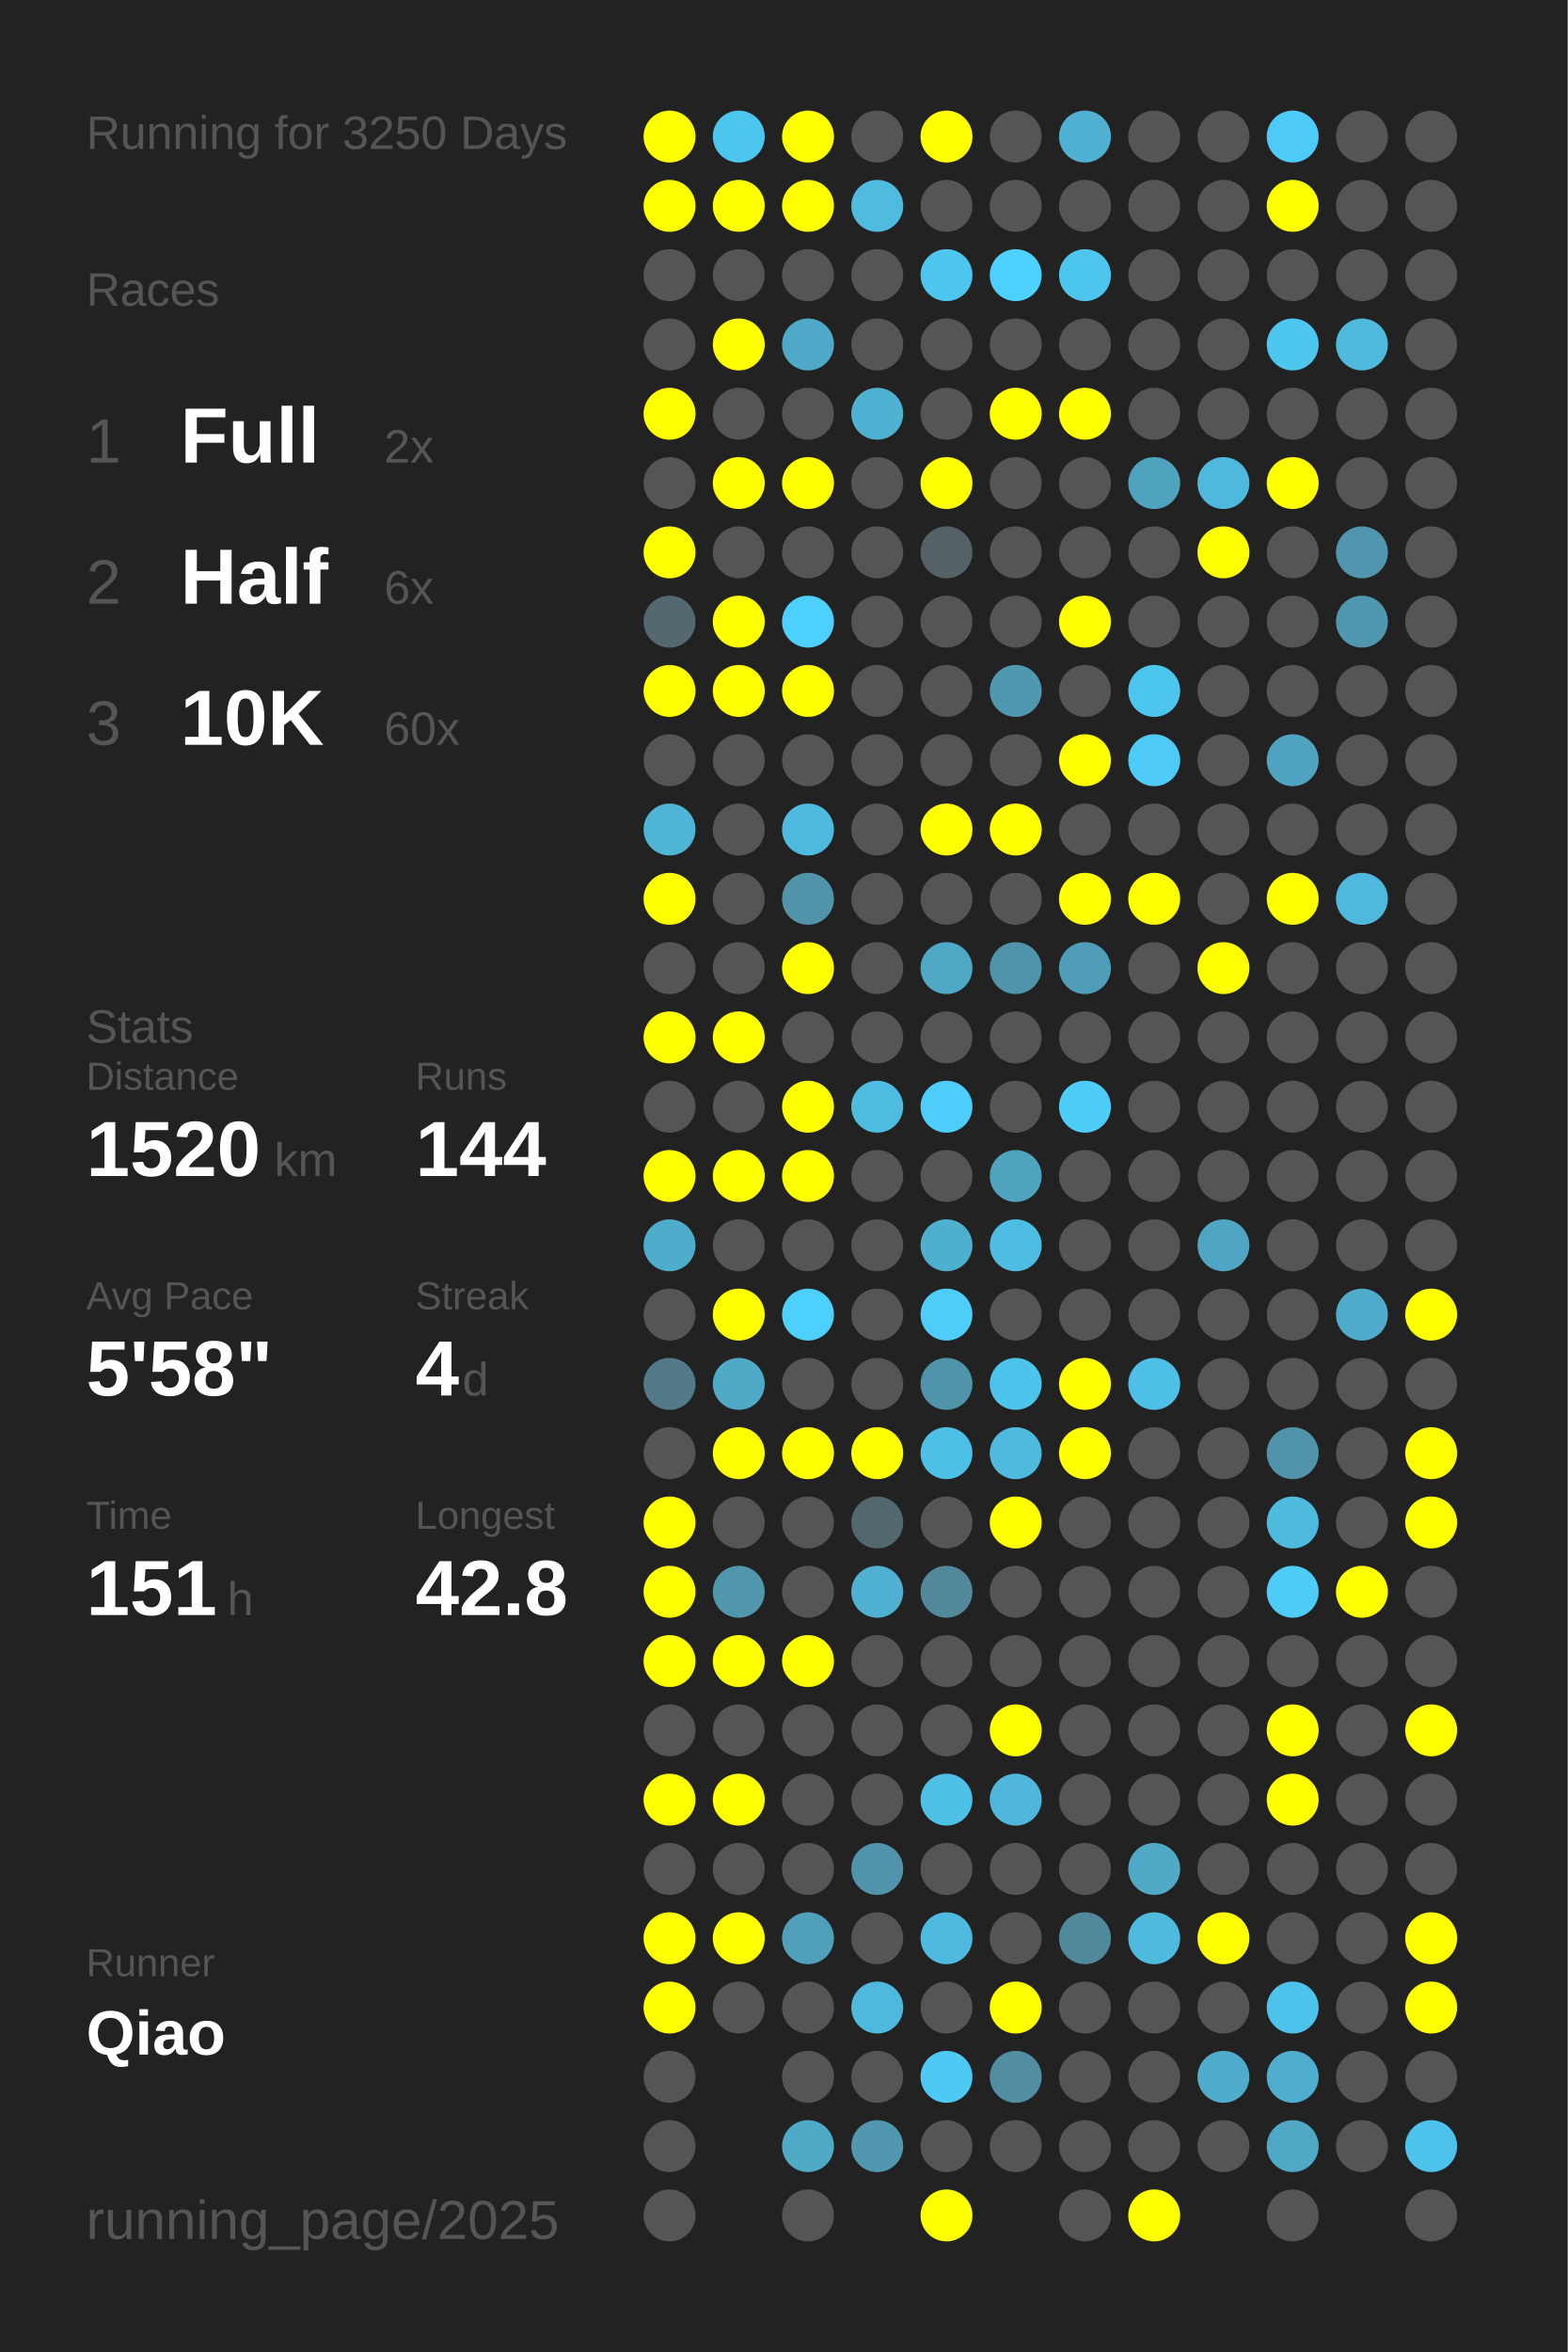
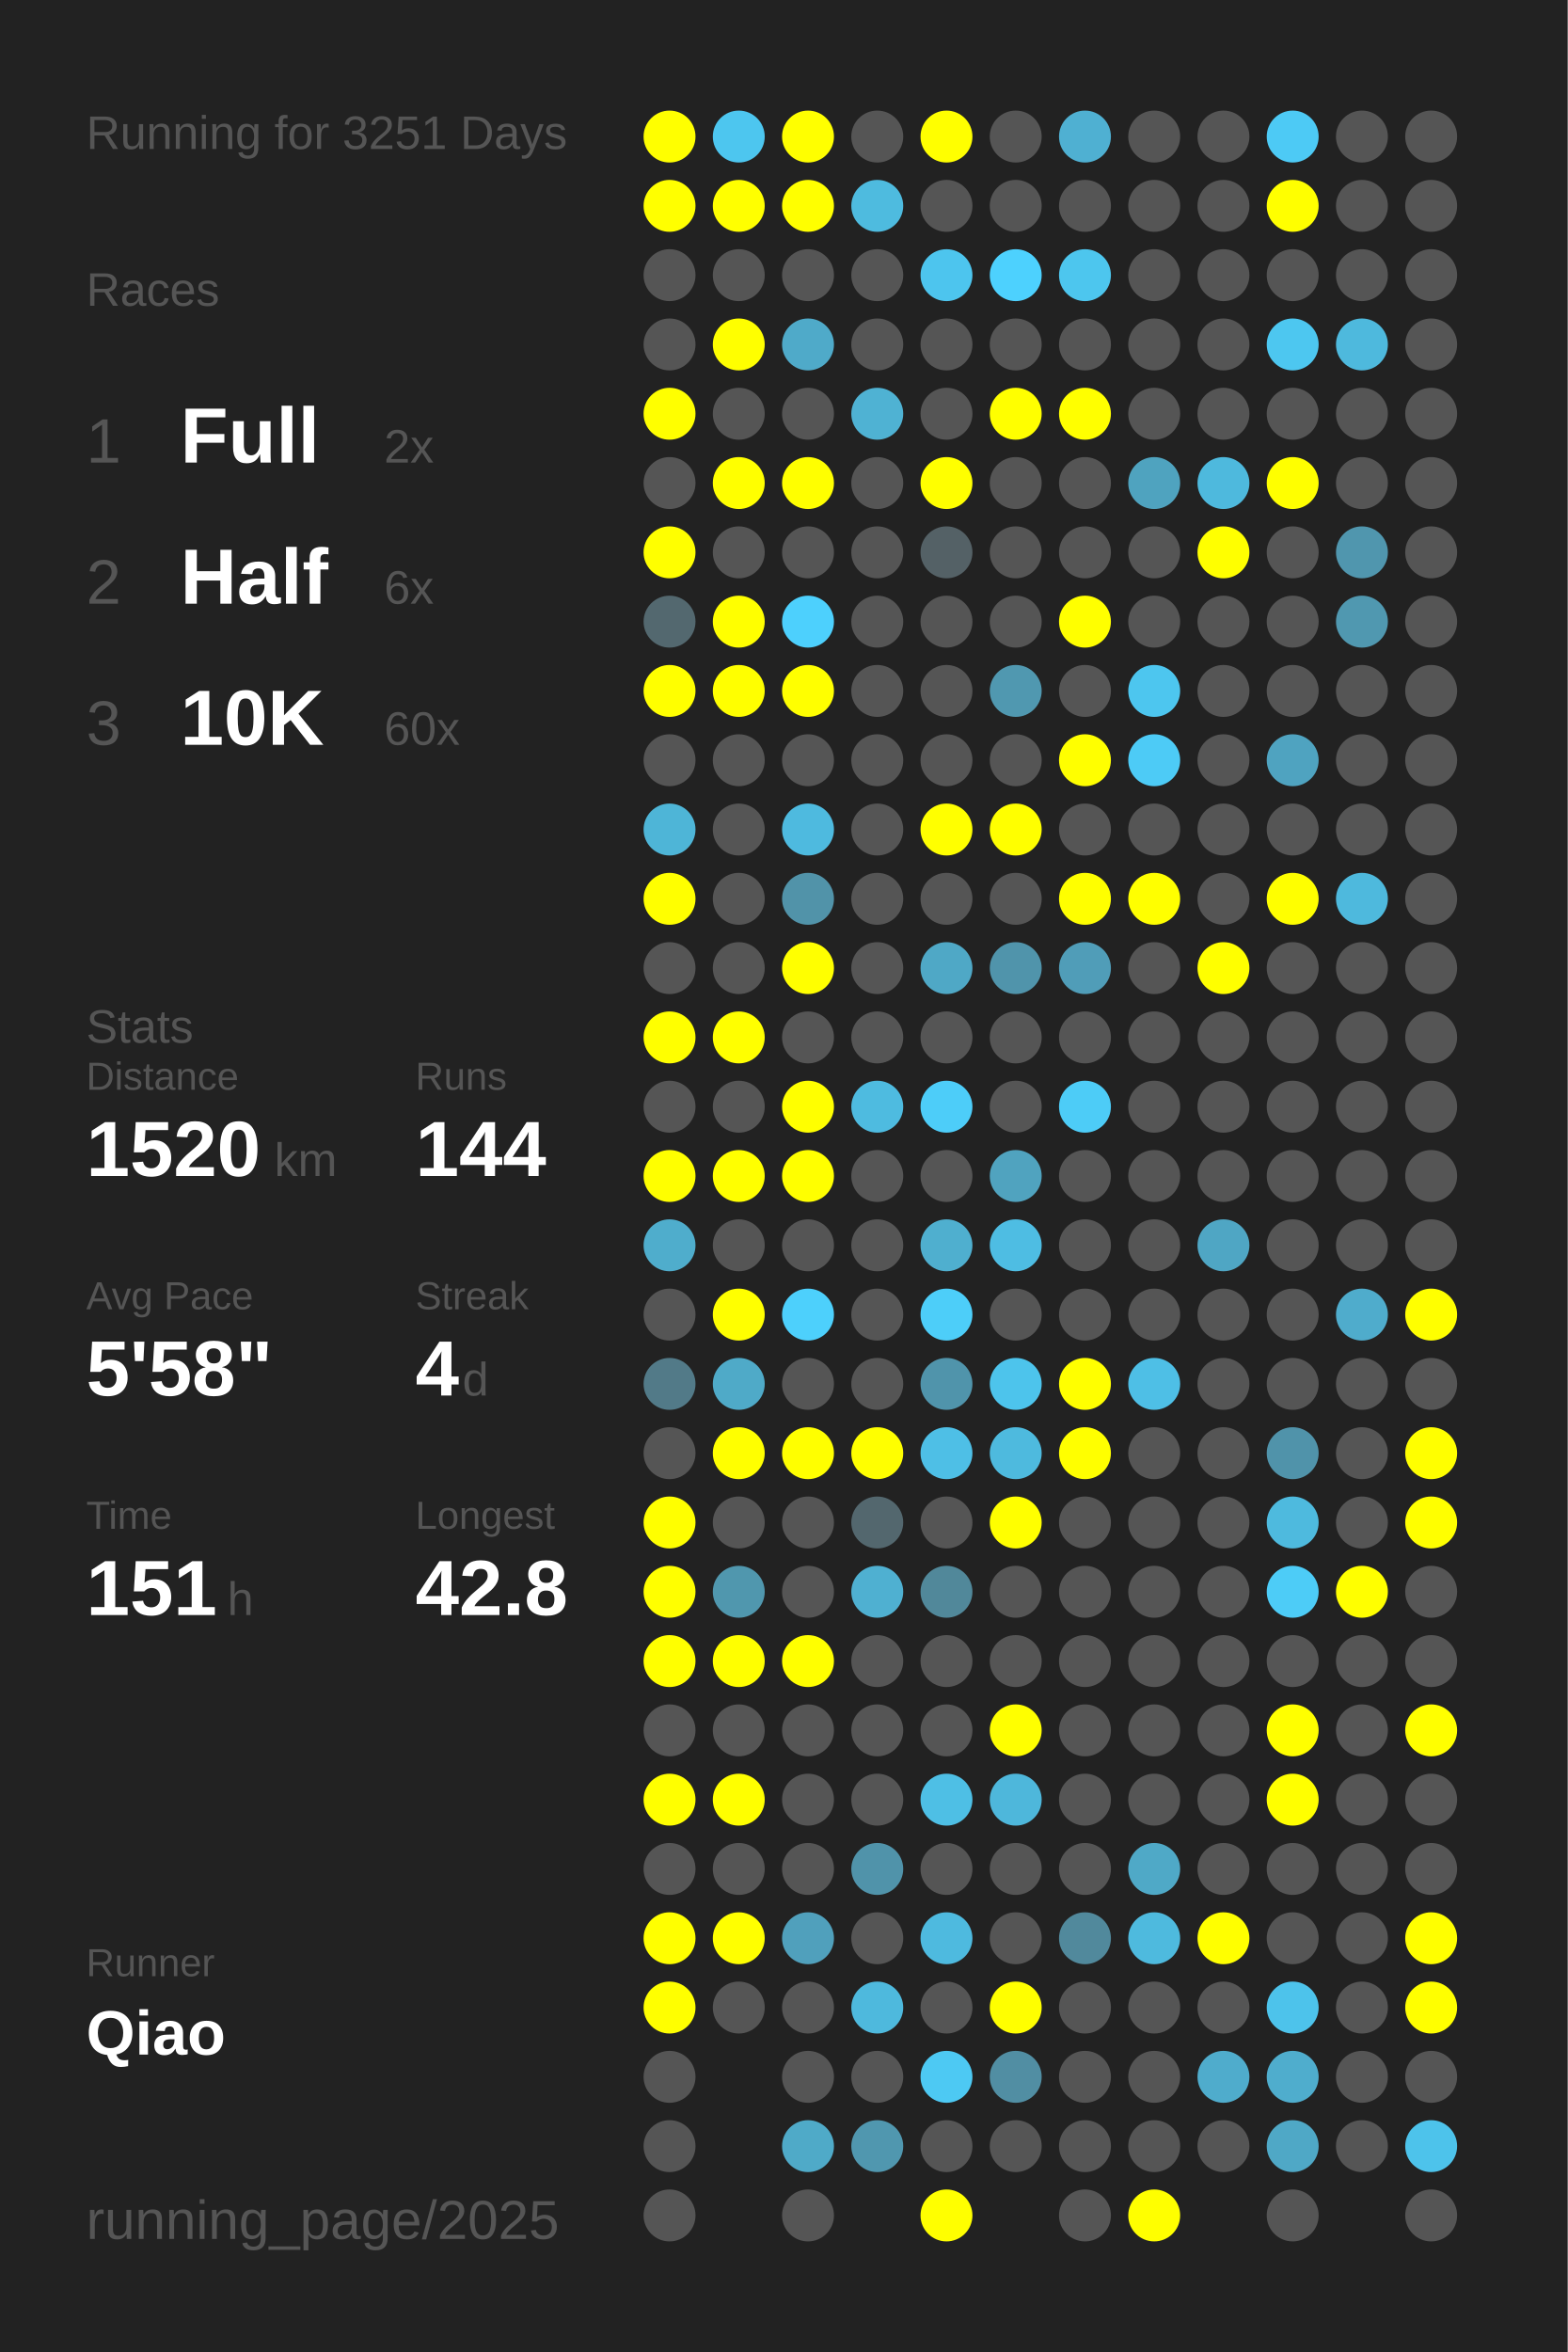
<svg xmlns="http://www.w3.org/2000/svg" baseProfile="full" height="300mm" version="1.1" viewBox="0,0,200,300" width="200mm">
  <defs />
  <rect fill="#222222" height="300" width="200" x="0" y="0" />
-   <text fill="#555555" style="font-size:6px; font-family:Arial;" x="11" y="19">Running for 3250 Days</text>
+   <text fill="#555555" style="font-size:6px; font-family:Arial;" x="11" y="19">Running for 3251 Days</text>
  <text fill="#555555" style="font-size:6px; font-family:Arial;" x="11" y="39">Races</text>
  <text fill="#555555" style="font-size:8px; font-family:Arial;" x="11" y="59">1</text>
  <text fill="#FFFFFF" style="font-size:10px; font-family:Arial; font-weight:bold;" x="23" y="59">Full</text>
  <text fill="#555555" style="font-size:6px; font-family:Arial;" x="49" y="59">2x</text>
  <text fill="#555555" style="font-size:8px; font-family:Arial;" x="11" y="77">2</text>
  <text fill="#FFFFFF" style="font-size:10px; font-family:Arial; font-weight:bold;" x="23" y="77">Half</text>
  <text fill="#555555" style="font-size:6px; font-family:Arial;" x="49" y="77">6x</text>
  <text fill="#555555" style="font-size:8px; font-family:Arial;" x="11" y="95">3</text>
  <text fill="#FFFFFF" style="font-size:10px; font-family:Arial; font-weight:bold;" x="23" y="95">10K</text>
  <text fill="#555555" style="font-size:6px; font-family:Arial;" x="49" y="95">60x</text>
  <text fill="#555555" style="font-size:6px; font-family:Arial;" x="11" y="133">Stats</text>
  <text fill="#555555" style="font-size:5px; font-family:Arial;" x="11" y="139">Distance</text>
  <text fill="#FFFFFF" style="font-size:10px; font-family:Arial; font-weight:bold;" x="11" y="150">1520</text>
  <text fill="#555555" style="font-size:6px; font-family:Arial;" x="35" y="150">km</text>
  <text fill="#555555" style="font-size:5px; font-family:Arial;" x="53" y="139">Runs</text>
  <text fill="#FFFFFF" style="font-size:10px; font-family:Arial; font-weight:bold;" x="53" y="150">144</text>
  <text fill="#555555" style="font-size:5px; font-family:Arial;" x="11" y="167">Avg Pace</text>
  <text fill="#FFFFFF" style="font-size:10px; font-family:Arial; font-weight:bold;" x="11" y="178">5'58"</text>
  <text fill="#555555" style="font-size:5px; font-family:Arial;" x="53" y="167">Streak</text>
  <text fill="#FFFFFF" style="font-size:10px; font-family:Arial; font-weight:bold;" x="53" y="178">4</text>
  <text fill="#555555" style="font-size:6px; font-family:Arial;" x="59" y="178">d</text>
  <text fill="#555555" style="font-size:5px; font-family:Arial;" x="11" y="195">Time</text>
  <text fill="#FFFFFF" style="font-size:10px; font-family:Arial; font-weight:bold;" x="11" y="206">151</text>
  <text fill="#555555" style="font-size:6px; font-family:Arial;" x="29" y="206">h</text>
  <text fill="#555555" style="font-size:5px; font-family:Arial;" x="53" y="195">Longest</text>
  <text fill="#FFFFFF" style="font-size:10px; font-family:Arial; font-weight:bold;" x="53" y="206">42.8</text>
  <text fill="#555555" style="font-size:5px; font-family:Arial;" x="11" y="252.065">Runner</text>
  <text fill="#FFFFFF" style="font-size:8px; font-family:Arial; font-weight:bold;" x="11" y="262.065">Qiao</text>
  <text fill="#555555" style="font-size:7px; font-family:Arial;" x="11" y="285.581">running_page/2025</text>
  <circle cx="85.417" cy="17.419" fill="#FFFF00" r="3.312" />
  <circle cx="85.417" cy="26.258" fill="#FFFF00" r="3.312" />
  <circle cx="85.417" cy="35.097" fill="#555555" r="3.312" />
  <circle cx="85.417" cy="43.935" fill="#555555" r="3.312" />
  <circle cx="85.417" cy="52.774" fill="#FFFF00" r="3.312" />
  <circle cx="85.417" cy="61.613" fill="#555555" r="3.312" />
  <circle cx="85.417" cy="70.452" fill="#FFFF00" r="3.312" />
  <circle cx="85.417" cy="79.29" fill="#53686f" r="3.312" />
  <circle cx="85.417" cy="88.129" fill="#FFFF00" r="3.312" />
  <circle cx="85.417" cy="96.968" fill="#555555" r="3.312" />
  <circle cx="85.417" cy="105.806" fill="#4eb5d7" r="3.312" />
  <circle cx="85.417" cy="114.645" fill="#FFFF00" r="3.312" />
  <circle cx="85.417" cy="123.484" fill="#555555" r="3.312" />
  <circle cx="85.417" cy="132.323" fill="#FFFF00" r="3.312" />
  <circle cx="85.417" cy="141.161" fill="#555555" r="3.312" />
  <circle cx="85.417" cy="150" fill="#FFFF00" r="3.312" />
  <circle cx="85.417" cy="158.839" fill="#4fadcc" r="3.312" />
  <circle cx="85.417" cy="167.677" fill="#555555" r="3.312" />
  <circle cx="85.417" cy="176.516" fill="#527a88" r="3.312" />
  <circle cx="85.417" cy="185.355" fill="#555555" r="3.312" />
  <circle cx="85.417" cy="194.194" fill="#FFFF00" r="3.312" />
  <circle cx="85.417" cy="203.032" fill="#FFFF00" r="3.312" />
  <circle cx="85.417" cy="211.871" fill="#FFFF00" r="3.312" />
  <circle cx="85.417" cy="220.71" fill="#555555" r="3.312" />
  <circle cx="85.417" cy="229.548" fill="#FFFF00" r="3.312" />
  <circle cx="85.417" cy="238.387" fill="#555555" r="3.312" />
  <circle cx="85.417" cy="247.226" fill="#FFFF00" r="3.312" />
  <circle cx="85.417" cy="256.065" fill="#FFFF00" r="3.312" />
  <circle cx="85.417" cy="264.903" fill="#555555" r="3.312" />
  <circle cx="85.417" cy="273.742" fill="#555555" r="3.312" />
  <circle cx="85.417" cy="282.581" fill="#555555" r="3.312" />
  <circle cx="94.25" cy="17.419" fill="#4dc6ef" r="3.312" />
  <circle cx="94.25" cy="26.258" fill="#FFFF00" r="3.312" />
  <circle cx="94.25" cy="35.097" fill="#555555" r="3.312" />
  <circle cx="94.25" cy="43.935" fill="#FFFF00" r="3.312" />
  <circle cx="94.25" cy="52.774" fill="#555555" r="3.312" />
  <circle cx="94.25" cy="61.613" fill="#FFFF00" r="3.312" />
  <circle cx="94.25" cy="70.452" fill="#555555" r="3.312" />
  <circle cx="94.25" cy="79.29" fill="#FFFF00" r="3.312" />
  <circle cx="94.25" cy="88.129" fill="#FFFF00" r="3.312" />
  <circle cx="94.25" cy="96.968" fill="#555555" r="3.312" />
  <circle cx="94.25" cy="105.806" fill="#555555" r="3.312" />
  <circle cx="94.25" cy="114.645" fill="#555555" r="3.312" />
  <circle cx="94.25" cy="123.484" fill="#555555" r="3.312" />
  <circle cx="94.25" cy="132.323" fill="#FFFF00" r="3.312" />
  <circle cx="94.25" cy="141.161" fill="#555555" r="3.312" />
  <circle cx="94.25" cy="150" fill="#FFFF00" r="3.312" />
  <circle cx="94.25" cy="158.839" fill="#555555" r="3.312" />
  <circle cx="94.25" cy="167.677" fill="#FFFF00" r="3.312" />
  <circle cx="94.25" cy="176.516" fill="#4faac8" r="3.312" />
  <circle cx="94.25" cy="185.355" fill="#FFFF00" r="3.312" />
  <circle cx="94.25" cy="194.194" fill="#555555" r="3.312" />
  <circle cx="94.25" cy="203.032" fill="#5097ae" r="3.312" />
  <circle cx="94.25" cy="211.871" fill="#FFFF00" r="3.312" />
  <circle cx="94.25" cy="220.71" fill="#555555" r="3.312" />
  <circle cx="94.25" cy="229.548" fill="#FFFF00" r="3.312" />
  <circle cx="94.25" cy="238.387" fill="#555555" r="3.312" />
  <circle cx="94.25" cy="247.226" fill="#FFFF00" r="3.312" />
  <circle cx="94.25" cy="256.065" fill="#555555" r="3.312" />
  <circle cx="103.083" cy="17.419" fill="#FFFF00" r="3.312" />
  <circle cx="103.083" cy="26.258" fill="#FFFF00" r="3.312" />
  <circle cx="103.083" cy="35.097" fill="#555555" r="3.312" />
  <circle cx="103.083" cy="43.935" fill="#4faac9" r="3.312" />
  <circle cx="103.083" cy="52.774" fill="#555555" r="3.312" />
  <circle cx="103.083" cy="61.613" fill="#FFFF00" r="3.312" />
  <circle cx="103.083" cy="70.452" fill="#555555" r="3.312" />
  <circle cx="103.083" cy="79.29" fill="#4dd0fd" r="3.312" />
  <circle cx="103.083" cy="88.129" fill="#FFFF00" r="3.312" />
  <circle cx="103.083" cy="96.968" fill="#555555" r="3.312" />
  <circle cx="103.083" cy="105.806" fill="#4ebadf" r="3.312" />
  <circle cx="103.083" cy="114.645" fill="#5193a9" r="3.312" />
  <circle cx="103.083" cy="123.484" fill="#FFFF00" r="3.312" />
  <circle cx="103.083" cy="132.323" fill="#555555" r="3.312" />
  <circle cx="103.083" cy="141.161" fill="#FFFF00" r="3.312" />
  <circle cx="103.083" cy="150" fill="#FFFF00" r="3.312" />
  <circle cx="103.083" cy="158.839" fill="#555555" r="3.312" />
  <circle cx="103.083" cy="167.677" fill="#4dd0fc" r="3.312" />
  <circle cx="103.083" cy="176.516" fill="#555555" r="3.312" />
  <circle cx="103.083" cy="185.355" fill="#FFFF00" r="3.312" />
  <circle cx="103.083" cy="194.194" fill="#555555" r="3.312" />
  <circle cx="103.083" cy="203.032" fill="#555555" r="3.312" />
  <circle cx="103.083" cy="211.871" fill="#FFFF00" r="3.312" />
  <circle cx="103.083" cy="220.71" fill="#555555" r="3.312" />
  <circle cx="103.083" cy="229.548" fill="#555555" r="3.312" />
  <circle cx="103.083" cy="238.387" fill="#555555" r="3.312" />
  <circle cx="103.083" cy="247.226" fill="#50a0bc" r="3.312" />
  <circle cx="103.083" cy="256.065" fill="#555555" r="3.312" />
  <circle cx="103.083" cy="264.903" fill="#555555" r="3.312" />
  <circle cx="103.083" cy="273.742" fill="#4faac8" r="3.312" />
  <circle cx="103.083" cy="282.581" fill="#555555" r="3.312" />
  <circle cx="111.917" cy="17.419" fill="#555555" r="3.312" />
  <circle cx="111.917" cy="26.258" fill="#4ebbdf" r="3.312" />
  <circle cx="111.917" cy="35.097" fill="#555555" r="3.312" />
  <circle cx="111.917" cy="43.935" fill="#555555" r="3.312" />
  <circle cx="111.917" cy="52.774" fill="#4fb2d3" r="3.312" />
  <circle cx="111.917" cy="61.613" fill="#555555" r="3.312" />
  <circle cx="111.917" cy="70.452" fill="#555555" r="3.312" />
  <circle cx="111.917" cy="79.29" fill="#555555" r="3.312" />
  <circle cx="111.917" cy="88.129" fill="#555555" r="3.312" />
  <circle cx="111.917" cy="96.968" fill="#555555" r="3.312" />
  <circle cx="111.917" cy="105.806" fill="#555555" r="3.312" />
  <circle cx="111.917" cy="114.645" fill="#555555" r="3.312" />
  <circle cx="111.917" cy="123.484" fill="#555555" r="3.312" />
  <circle cx="111.917" cy="132.323" fill="#555555" r="3.312" />
  <circle cx="111.917" cy="141.161" fill="#4ebbe0" r="3.312" />
  <circle cx="111.917" cy="150" fill="#555555" r="3.312" />
  <circle cx="111.917" cy="158.839" fill="#555555" r="3.312" />
  <circle cx="111.917" cy="167.677" fill="#555555" r="3.312" />
  <circle cx="111.917" cy="176.516" fill="#555555" r="3.312" />
  <circle cx="111.917" cy="185.355" fill="#FFFF00" r="3.312" />
  <circle cx="111.917" cy="194.194" fill="#53676e" r="3.312" />
  <circle cx="111.917" cy="203.032" fill="#4fb0d1" r="3.312" />
  <circle cx="111.917" cy="211.871" fill="#555555" r="3.312" />
  <circle cx="111.917" cy="220.71" fill="#555555" r="3.312" />
  <circle cx="111.917" cy="229.548" fill="#555555" r="3.312" />
  <circle cx="111.917" cy="238.387" fill="#5093aa" r="3.312" />
  <circle cx="111.917" cy="247.226" fill="#555555" r="3.312" />
  <circle cx="111.917" cy="256.065" fill="#4eb9dd" r="3.312" />
  <circle cx="111.917" cy="264.903" fill="#555555" r="3.312" />
  <circle cx="111.917" cy="273.742" fill="#5097af" r="3.312" />
  <circle cx="120.75" cy="17.419" fill="#FFFF00" r="3.312" />
  <circle cx="120.75" cy="26.258" fill="#555555" r="3.312" />
  <circle cx="120.75" cy="35.097" fill="#4dc5ee" r="3.312" />
  <circle cx="120.75" cy="43.935" fill="#555555" r="3.312" />
  <circle cx="120.75" cy="52.774" fill="#555555" r="3.312" />
  <circle cx="120.75" cy="61.613" fill="#FFFF00" r="3.312" />
  <circle cx="120.75" cy="70.452" fill="#546166" r="3.312" />
  <circle cx="120.75" cy="79.29" fill="#555555" r="3.312" />
  <circle cx="120.75" cy="88.129" fill="#555555" r="3.312" />
  <circle cx="120.75" cy="96.968" fill="#555555" r="3.312" />
  <circle cx="120.75" cy="105.806" fill="#FFFF00" r="3.312" />
  <circle cx="120.75" cy="114.645" fill="#555555" r="3.312" />
  <circle cx="120.75" cy="123.484" fill="#4fa8c6" r="3.312" />
  <circle cx="120.75" cy="132.323" fill="#555555" r="3.312" />
  <circle cx="120.75" cy="141.161" fill="#4dcdf9" r="3.312" />
  <circle cx="120.75" cy="150" fill="#555555" r="3.312" />
  <circle cx="120.75" cy="158.839" fill="#4fafcf" r="3.312" />
  <circle cx="120.75" cy="167.677" fill="#4dcef9" r="3.312" />
  <circle cx="120.75" cy="176.516" fill="#5094ab" r="3.312" />
  <circle cx="120.75" cy="185.355" fill="#4ebfe6" r="3.312" />
  <circle cx="120.75" cy="194.194" fill="#555555" r="3.312" />
  <circle cx="120.75" cy="203.032" fill="#51889a" r="3.312" />
  <circle cx="120.75" cy="211.871" fill="#555555" r="3.312" />
  <circle cx="120.75" cy="220.71" fill="#555555" r="3.312" />
  <circle cx="120.75" cy="229.548" fill="#4ebfe5" r="3.312" />
  <circle cx="120.75" cy="238.387" fill="#555555" r="3.312" />
  <circle cx="120.75" cy="247.226" fill="#4ebadf" r="3.312" />
  <circle cx="120.75" cy="256.065" fill="#555555" r="3.312" />
  <circle cx="120.75" cy="264.903" fill="#4dc9f3" r="3.312" />
  <circle cx="120.75" cy="273.742" fill="#555555" r="3.312" />
  <circle cx="120.75" cy="282.581" fill="#FFFF00" r="3.312" />
  <circle cx="129.583" cy="17.419" fill="#555555" r="3.312" />
  <circle cx="129.583" cy="26.258" fill="#555555" r="3.312" />
  <circle cx="129.583" cy="35.097" fill="#4dd1fe" r="3.312" />
  <circle cx="129.583" cy="43.935" fill="#555555" r="3.312" />
  <circle cx="129.583" cy="52.774" fill="#FFFF00" r="3.312" />
  <circle cx="129.583" cy="61.613" fill="#555555" r="3.312" />
  <circle cx="129.583" cy="70.452" fill="#555555" r="3.312" />
  <circle cx="129.583" cy="79.29" fill="#555555" r="3.312" />
  <circle cx="129.583" cy="88.129" fill="#5098b0" r="3.312" />
  <circle cx="129.583" cy="96.968" fill="#555555" r="3.312" />
  <circle cx="129.583" cy="105.806" fill="#FFFF00" r="3.312" />
  <circle cx="129.583" cy="114.645" fill="#555555" r="3.312" />
  <circle cx="129.583" cy="123.484" fill="#5094ab" r="3.312" />
  <circle cx="129.583" cy="132.323" fill="#555555" r="3.312" />
  <circle cx="129.583" cy="141.161" fill="#555555" r="3.312" />
  <circle cx="129.583" cy="150" fill="#50a3bf" r="3.312" />
  <circle cx="129.583" cy="158.839" fill="#4ebde3" r="3.312" />
  <circle cx="129.583" cy="167.677" fill="#555555" r="3.312" />
  <circle cx="129.583" cy="176.516" fill="#4dc4ec" r="3.312" />
  <circle cx="129.583" cy="185.355" fill="#4ebade" r="3.312" />
  <circle cx="129.583" cy="194.194" fill="#FFFF00" r="3.312" />
  <circle cx="129.583" cy="203.032" fill="#555555" r="3.312" />
  <circle cx="129.583" cy="211.871" fill="#555555" r="3.312" />
  <circle cx="129.583" cy="220.71" fill="#FFFF00" r="3.312" />
  <circle cx="129.583" cy="229.548" fill="#4eb7db" r="3.312" />
  <circle cx="129.583" cy="238.387" fill="#555555" r="3.312" />
  <circle cx="129.583" cy="247.226" fill="#555555" r="3.312" />
  <circle cx="129.583" cy="256.065" fill="#FFFF00" r="3.312" />
  <circle cx="129.583" cy="264.903" fill="#518ea3" r="3.312" />
  <circle cx="129.583" cy="273.742" fill="#555555" r="3.312" />
  <circle cx="138.417" cy="17.419" fill="#4fb0d2" r="3.312" />
  <circle cx="138.417" cy="26.258" fill="#555555" r="3.312" />
  <circle cx="138.417" cy="35.097" fill="#4dc6ee" r="3.312" />
  <circle cx="138.417" cy="43.935" fill="#555555" r="3.312" />
  <circle cx="138.417" cy="52.774" fill="#FFFF00" r="3.312" />
  <circle cx="138.417" cy="61.613" fill="#555555" r="3.312" />
  <circle cx="138.417" cy="70.452" fill="#555555" r="3.312" />
  <circle cx="138.417" cy="79.29" fill="#FFFF00" r="3.312" />
  <circle cx="138.417" cy="88.129" fill="#555555" r="3.312" />
  <circle cx="138.417" cy="96.968" fill="#FFFF00" r="3.312" />
  <circle cx="138.417" cy="105.806" fill="#555555" r="3.312" />
  <circle cx="138.417" cy="114.645" fill="#FFFF00" r="3.312" />
  <circle cx="138.417" cy="123.484" fill="#509db8" r="3.312" />
  <circle cx="138.417" cy="132.323" fill="#555555" r="3.312" />
  <circle cx="138.417" cy="141.161" fill="#4dccf7" r="3.312" />
  <circle cx="138.417" cy="150" fill="#555555" r="3.312" />
  <circle cx="138.417" cy="158.839" fill="#555555" r="3.312" />
  <circle cx="138.417" cy="167.677" fill="#555555" r="3.312" />
  <circle cx="138.417" cy="176.516" fill="#FFFF00" r="3.312" />
  <circle cx="138.417" cy="185.355" fill="#FFFF00" r="3.312" />
  <circle cx="138.417" cy="194.194" fill="#555555" r="3.312" />
  <circle cx="138.417" cy="203.032" fill="#555555" r="3.312" />
  <circle cx="138.417" cy="211.871" fill="#555555" r="3.312" />
  <circle cx="138.417" cy="220.71" fill="#555555" r="3.312" />
  <circle cx="138.417" cy="229.548" fill="#555555" r="3.312" />
  <circle cx="138.417" cy="238.387" fill="#555555" r="3.312" />
  <circle cx="138.417" cy="247.226" fill="#51899c" r="3.312" />
  <circle cx="138.417" cy="256.065" fill="#555555" r="3.312" />
  <circle cx="138.417" cy="264.903" fill="#555555" r="3.312" />
  <circle cx="138.417" cy="273.742" fill="#555555" r="3.312" />
  <circle cx="138.417" cy="282.581" fill="#555555" r="3.312" />
  <circle cx="147.25" cy="17.419" fill="#555555" r="3.312" />
  <circle cx="147.25" cy="26.258" fill="#555555" r="3.312" />
  <circle cx="147.25" cy="35.097" fill="#555555" r="3.312" />
  <circle cx="147.25" cy="43.935" fill="#555555" r="3.312" />
  <circle cx="147.25" cy="52.774" fill="#555555" r="3.312" />
  <circle cx="147.25" cy="61.613" fill="#4fa3bf" r="3.312" />
  <circle cx="147.25" cy="70.452" fill="#555555" r="3.312" />
  <circle cx="147.25" cy="79.29" fill="#555555" r="3.312" />
  <circle cx="147.25" cy="88.129" fill="#4dc6ef" r="3.312" />
  <circle cx="147.25" cy="96.968" fill="#4dcbf6" r="3.312" />
  <circle cx="147.25" cy="105.806" fill="#555555" r="3.312" />
  <circle cx="147.25" cy="114.645" fill="#FFFF00" r="3.312" />
  <circle cx="147.25" cy="123.484" fill="#555555" r="3.312" />
  <circle cx="147.25" cy="132.323" fill="#555555" r="3.312" />
  <circle cx="147.25" cy="141.161" fill="#555555" r="3.312" />
  <circle cx="147.25" cy="150" fill="#555555" r="3.312" />
  <circle cx="147.25" cy="158.839" fill="#555555" r="3.312" />
  <circle cx="147.25" cy="167.677" fill="#555555" r="3.312" />
  <circle cx="147.25" cy="176.516" fill="#4ebfe6" r="3.312" />
  <circle cx="147.25" cy="185.355" fill="#555555" r="3.312" />
  <circle cx="147.25" cy="194.194" fill="#555555" r="3.312" />
  <circle cx="147.25" cy="203.032" fill="#555555" r="3.312" />
  <circle cx="147.25" cy="211.871" fill="#555555" r="3.312" />
  <circle cx="147.25" cy="220.71" fill="#555555" r="3.312" />
  <circle cx="147.25" cy="229.548" fill="#555555" r="3.312" />
  <circle cx="147.25" cy="238.387" fill="#4fa9c7" r="3.312" />
  <circle cx="147.25" cy="247.226" fill="#4ebade" r="3.312" />
  <circle cx="147.25" cy="256.065" fill="#555555" r="3.312" />
  <circle cx="147.25" cy="264.903" fill="#555555" r="3.312" />
  <circle cx="147.25" cy="273.742" fill="#555555" r="3.312" />
  <circle cx="147.25" cy="282.581" fill="#FFFF00" r="3.312" />
  <circle cx="156.083" cy="17.419" fill="#555555" r="3.312" />
  <circle cx="156.083" cy="26.258" fill="#555555" r="3.312" />
  <circle cx="156.083" cy="35.097" fill="#555555" r="3.312" />
  <circle cx="156.083" cy="43.935" fill="#555555" r="3.312" />
  <circle cx="156.083" cy="52.774" fill="#555555" r="3.312" />
  <circle cx="156.083" cy="61.613" fill="#4eb9dd" r="3.312" />
  <circle cx="156.083" cy="70.452" fill="#FFFF00" r="3.312" />
  <circle cx="156.083" cy="79.29" fill="#555555" r="3.312" />
  <circle cx="156.083" cy="88.129" fill="#555555" r="3.312" />
  <circle cx="156.083" cy="96.968" fill="#555555" r="3.312" />
  <circle cx="156.083" cy="105.806" fill="#555555" r="3.312" />
  <circle cx="156.083" cy="114.645" fill="#555555" r="3.312" />
  <circle cx="156.083" cy="123.484" fill="#FFFF00" r="3.312" />
  <circle cx="156.083" cy="132.323" fill="#555555" r="3.312" />
  <circle cx="156.083" cy="141.161" fill="#555555" r="3.312" />
  <circle cx="156.083" cy="150" fill="#555555" r="3.312" />
  <circle cx="156.083" cy="158.839" fill="#4fa6c4" r="3.312" />
  <circle cx="156.083" cy="167.677" fill="#555555" r="3.312" />
  <circle cx="156.083" cy="176.516" fill="#555555" r="3.312" />
  <circle cx="156.083" cy="185.355" fill="#555555" r="3.312" />
  <circle cx="156.083" cy="194.194" fill="#555555" r="3.312" />
  <circle cx="156.083" cy="203.032" fill="#555555" r="3.312" />
  <circle cx="156.083" cy="211.871" fill="#555555" r="3.312" />
  <circle cx="156.083" cy="220.71" fill="#555555" r="3.312" />
  <circle cx="156.083" cy="229.548" fill="#555555" r="3.312" />
  <circle cx="156.083" cy="238.387" fill="#555555" r="3.312" />
  <circle cx="156.083" cy="247.226" fill="#FFFF00" r="3.312" />
  <circle cx="156.083" cy="256.065" fill="#555555" r="3.312" />
  <circle cx="156.083" cy="264.903" fill="#4faccc" r="3.312" />
  <circle cx="156.083" cy="273.742" fill="#555555" r="3.312" />
  <circle cx="164.917" cy="17.419" fill="#4dcaf5" r="3.312" />
  <circle cx="164.917" cy="26.258" fill="#FFFF00" r="3.312" />
  <circle cx="164.917" cy="35.097" fill="#555555" r="3.312" />
  <circle cx="164.917" cy="43.935" fill="#4dc7f0" r="3.312" />
  <circle cx="164.917" cy="52.774" fill="#555555" r="3.312" />
  <circle cx="164.917" cy="61.613" fill="#FFFF00" r="3.312" />
  <circle cx="164.917" cy="70.452" fill="#555555" r="3.312" />
  <circle cx="164.917" cy="79.29" fill="#555555" r="3.312" />
  <circle cx="164.917" cy="88.129" fill="#555555" r="3.312" />
  <circle cx="164.917" cy="96.968" fill="#4fa3c0" r="3.312" />
  <circle cx="164.917" cy="105.806" fill="#555555" r="3.312" />
  <circle cx="164.917" cy="114.645" fill="#FFFF00" r="3.312" />
  <circle cx="164.917" cy="123.484" fill="#555555" r="3.312" />
  <circle cx="164.917" cy="132.323" fill="#555555" r="3.312" />
  <circle cx="164.917" cy="141.161" fill="#555555" r="3.312" />
  <circle cx="164.917" cy="150" fill="#555555" r="3.312" />
  <circle cx="164.917" cy="158.839" fill="#555555" r="3.312" />
  <circle cx="164.917" cy="167.677" fill="#555555" r="3.312" />
  <circle cx="164.917" cy="176.516" fill="#555555" r="3.312" />
  <circle cx="164.917" cy="185.355" fill="#5093aa" r="3.312" />
  <circle cx="164.917" cy="194.194" fill="#4ebade" r="3.312" />
  <circle cx="164.917" cy="203.032" fill="#4dccf7" r="3.312" />
  <circle cx="164.917" cy="211.871" fill="#555555" r="3.312" />
  <circle cx="164.917" cy="220.71" fill="#FFFF00" r="3.312" />
  <circle cx="164.917" cy="229.548" fill="#FFFF00" r="3.312" />
  <circle cx="164.917" cy="238.387" fill="#555555" r="3.312" />
  <circle cx="164.917" cy="247.226" fill="#555555" r="3.312" />
  <circle cx="164.917" cy="256.065" fill="#4dc3eb" r="3.312" />
  <circle cx="164.917" cy="264.903" fill="#4fadcd" r="3.312" />
  <circle cx="164.917" cy="273.742" fill="#4fa8c6" r="3.312" />
  <circle cx="164.917" cy="282.581" fill="#555555" r="3.312" />
  <circle cx="173.75" cy="17.419" fill="#555555" r="3.312" />
  <circle cx="173.75" cy="26.258" fill="#555555" r="3.312" />
  <circle cx="173.75" cy="35.097" fill="#555555" r="3.312" />
  <circle cx="173.75" cy="43.935" fill="#4eb9dd" r="3.312" />
  <circle cx="173.75" cy="52.774" fill="#555555" r="3.312" />
  <circle cx="173.75" cy="61.613" fill="#555555" r="3.312" />
  <circle cx="173.75" cy="70.452" fill="#5096ae" r="3.312" />
  <circle cx="173.75" cy="79.29" fill="#5098b0" r="3.312" />
  <circle cx="173.75" cy="88.129" fill="#555555" r="3.312" />
  <circle cx="173.75" cy="96.968" fill="#555555" r="3.312" />
  <circle cx="173.75" cy="105.806" fill="#555555" r="3.312" />
  <circle cx="173.75" cy="114.645" fill="#4eb9dd" r="3.312" />
  <circle cx="173.75" cy="123.484" fill="#555555" r="3.312" />
  <circle cx="173.75" cy="132.323" fill="#555555" r="3.312" />
  <circle cx="173.75" cy="141.161" fill="#555555" r="3.312" />
  <circle cx="173.75" cy="150" fill="#555555" r="3.312" />
  <circle cx="173.75" cy="158.839" fill="#555555" r="3.312" />
  <circle cx="173.75" cy="167.677" fill="#4faccc" r="3.312" />
  <circle cx="173.75" cy="176.516" fill="#555555" r="3.312" />
  <circle cx="173.75" cy="185.355" fill="#555555" r="3.312" />
  <circle cx="173.75" cy="194.194" fill="#555555" r="3.312" />
  <circle cx="173.75" cy="203.032" fill="#FFFF00" r="3.312" />
  <circle cx="173.75" cy="211.871" fill="#555555" r="3.312" />
  <circle cx="173.75" cy="220.71" fill="#555555" r="3.312" />
  <circle cx="173.75" cy="229.548" fill="#555555" r="3.312" />
  <circle cx="173.75" cy="238.387" fill="#555555" r="3.312" />
  <circle cx="173.75" cy="247.226" fill="#555555" r="3.312" />
  <circle cx="173.75" cy="256.065" fill="#555555" r="3.312" />
  <circle cx="173.75" cy="264.903" fill="#555555" r="3.312" />
  <circle cx="173.75" cy="273.742" fill="#555555" r="3.312" />
  <circle cx="182.583" cy="17.419" fill="#555555" r="3.312" />
  <circle cx="182.583" cy="26.258" fill="#555555" r="3.312" />
  <circle cx="182.583" cy="35.097" fill="#555555" r="3.312" />
  <circle cx="182.583" cy="43.935" fill="#555555" r="3.312" />
  <circle cx="182.583" cy="52.774" fill="#555555" r="3.312" />
  <circle cx="182.583" cy="61.613" fill="#555555" r="3.312" />
  <circle cx="182.583" cy="70.452" fill="#555555" r="3.312" />
  <circle cx="182.583" cy="79.29" fill="#555555" r="3.312" />
  <circle cx="182.583" cy="88.129" fill="#555555" r="3.312" />
  <circle cx="182.583" cy="96.968" fill="#555555" r="3.312" />
  <circle cx="182.583" cy="105.806" fill="#555555" r="3.312" />
  <circle cx="182.583" cy="114.645" fill="#555555" r="3.312" />
  <circle cx="182.583" cy="123.484" fill="#555555" r="3.312" />
  <circle cx="182.583" cy="132.323" fill="#555555" r="3.312" />
  <circle cx="182.583" cy="141.161" fill="#555555" r="3.312" />
  <circle cx="182.583" cy="150" fill="#555555" r="3.312" />
  <circle cx="182.583" cy="158.839" fill="#555555" r="3.312" />
  <circle cx="182.583" cy="167.677" fill="#FFFF00" r="3.312" />
  <circle cx="182.583" cy="176.516" fill="#555555" r="3.312" />
  <circle cx="182.583" cy="185.355" fill="#FFFF00" r="3.312" />
  <circle cx="182.583" cy="194.194" fill="#FFFF00" r="3.312" />
  <circle cx="182.583" cy="203.032" fill="#555555" r="3.312" />
  <circle cx="182.583" cy="211.871" fill="#555555" r="3.312" />
  <circle cx="182.583" cy="220.71" fill="#FFFF00" r="3.312" />
  <circle cx="182.583" cy="229.548" fill="#555555" r="3.312" />
  <circle cx="182.583" cy="238.387" fill="#555555" r="3.312" />
  <circle cx="182.583" cy="247.226" fill="#FFFF00" r="3.312" />
  <circle cx="182.583" cy="256.065" fill="#FFFF00" r="3.312" />
  <circle cx="182.583" cy="264.903" fill="#555555" r="3.312" />
  <circle cx="182.583" cy="273.742" fill="#4dc3eb" r="3.312" />
  <circle cx="182.583" cy="282.581" fill="#555555" r="3.312" />
</svg>
